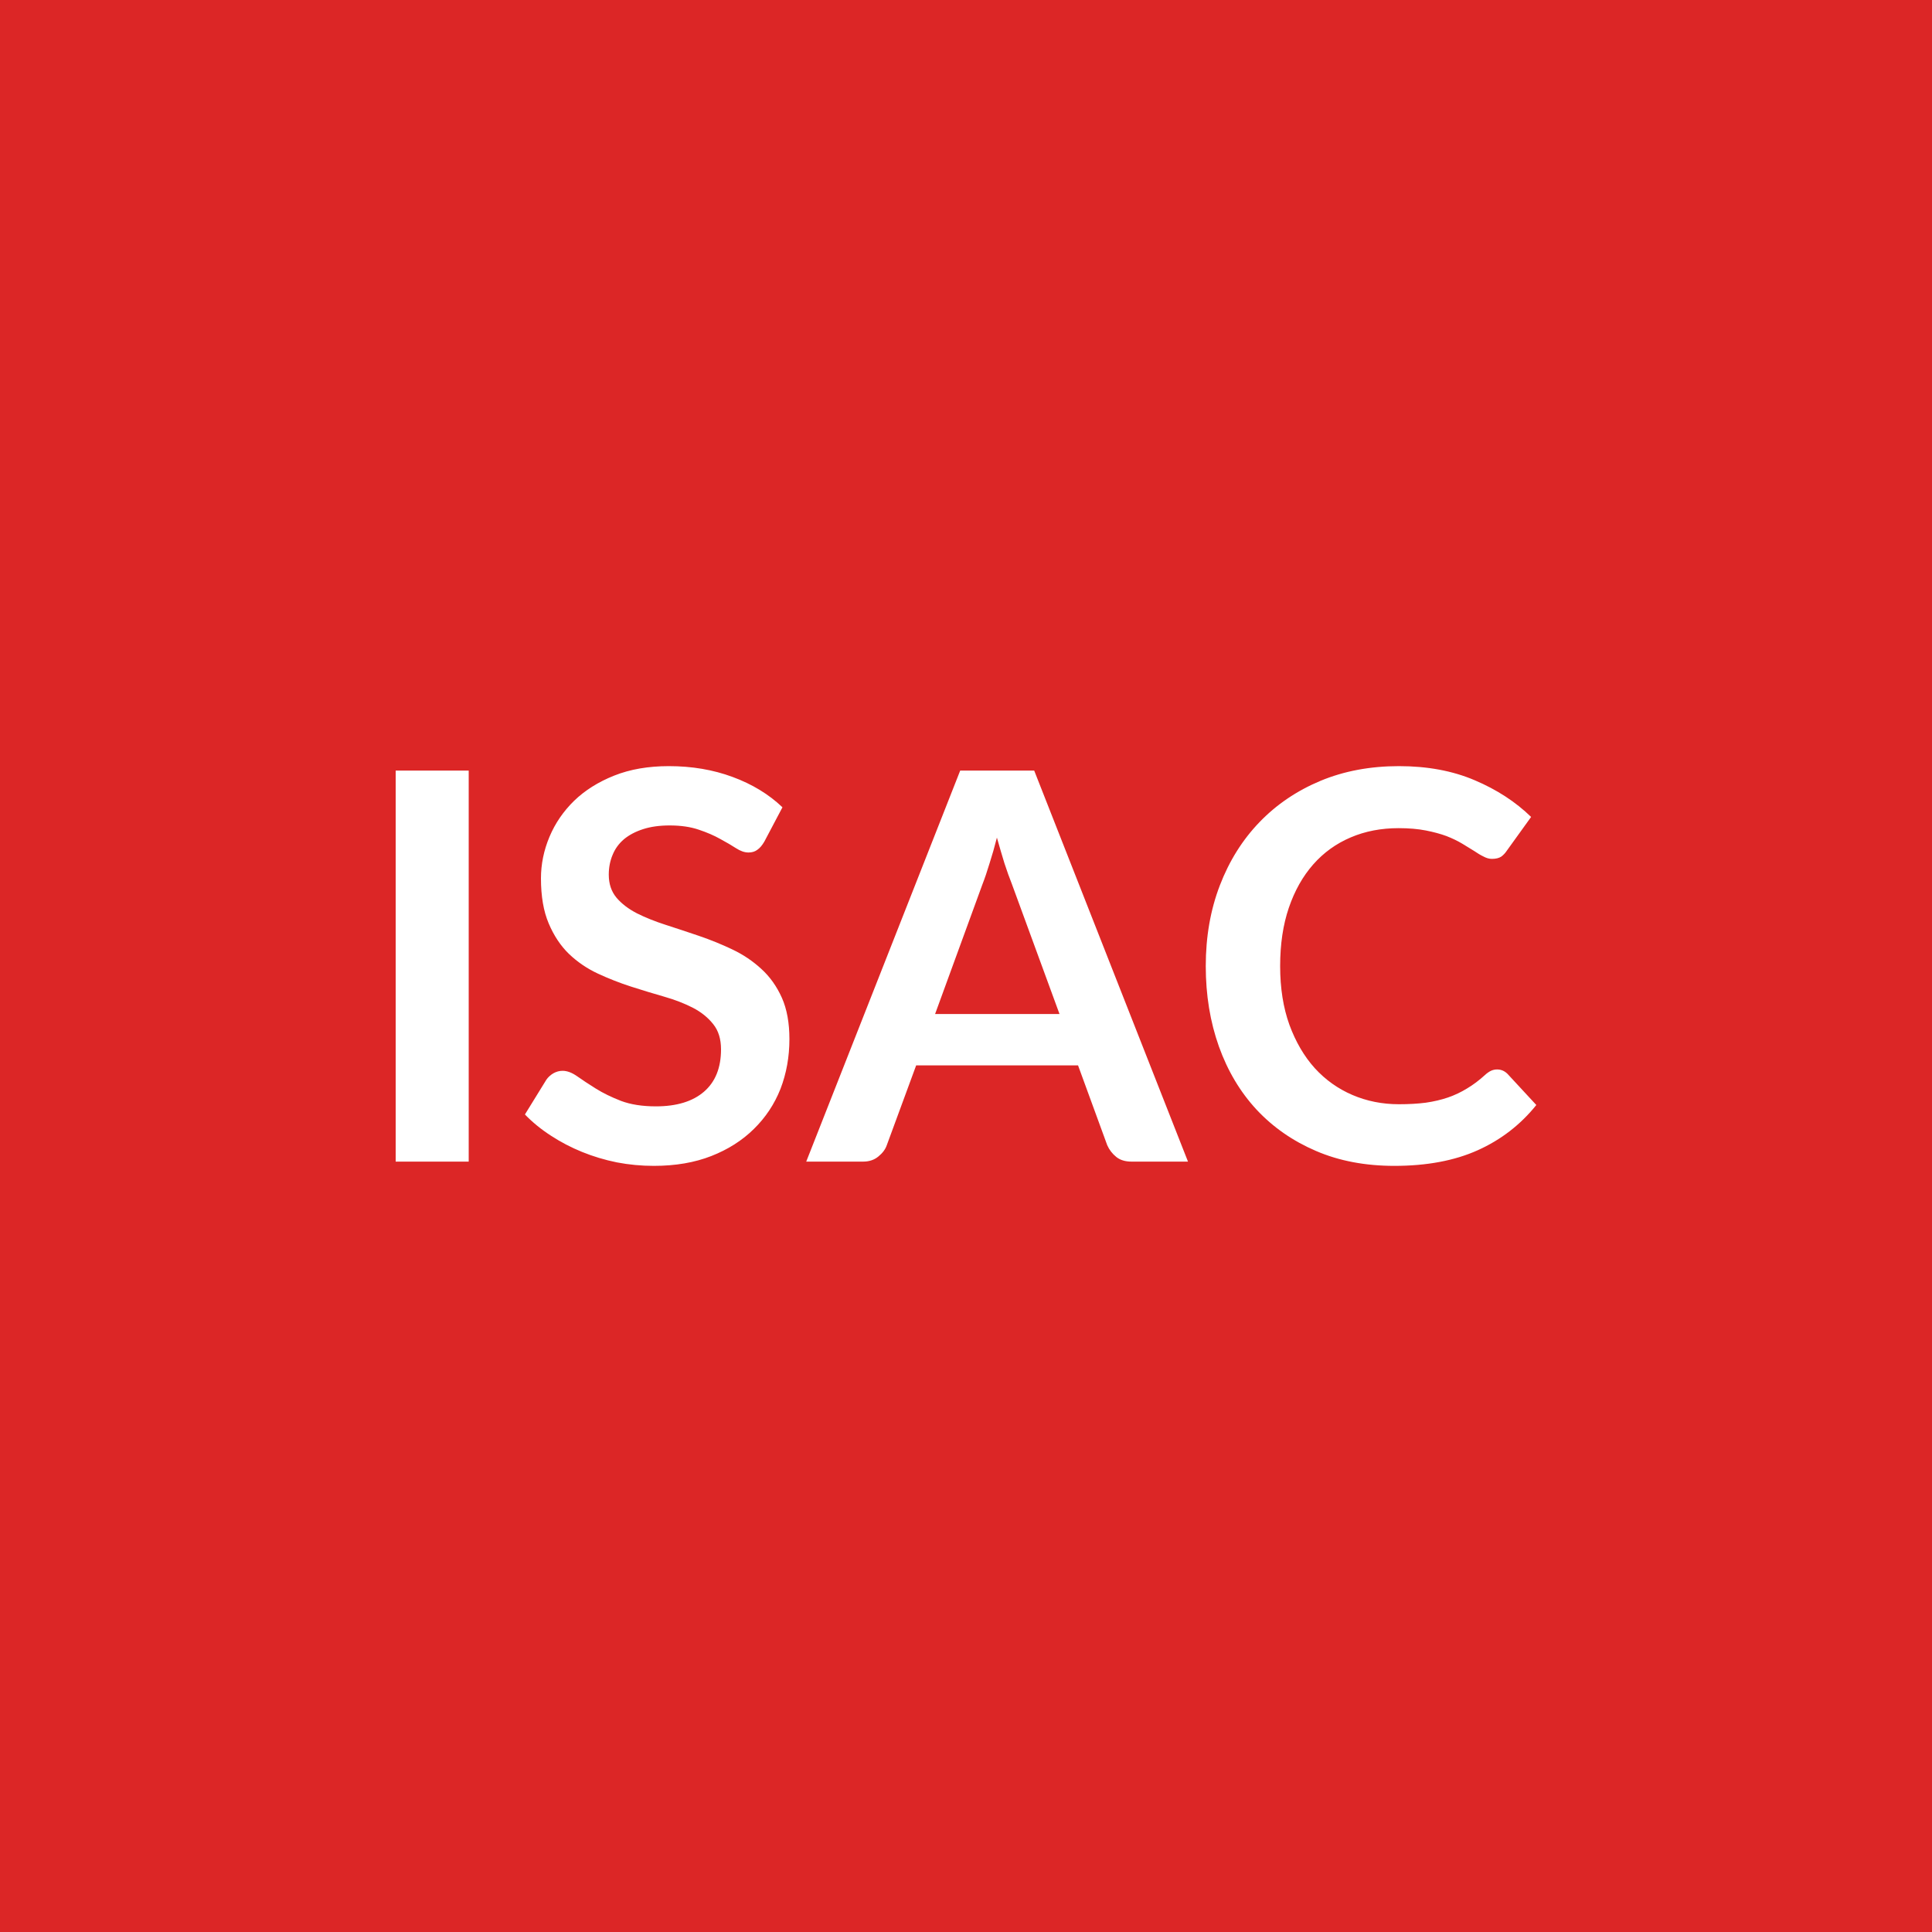
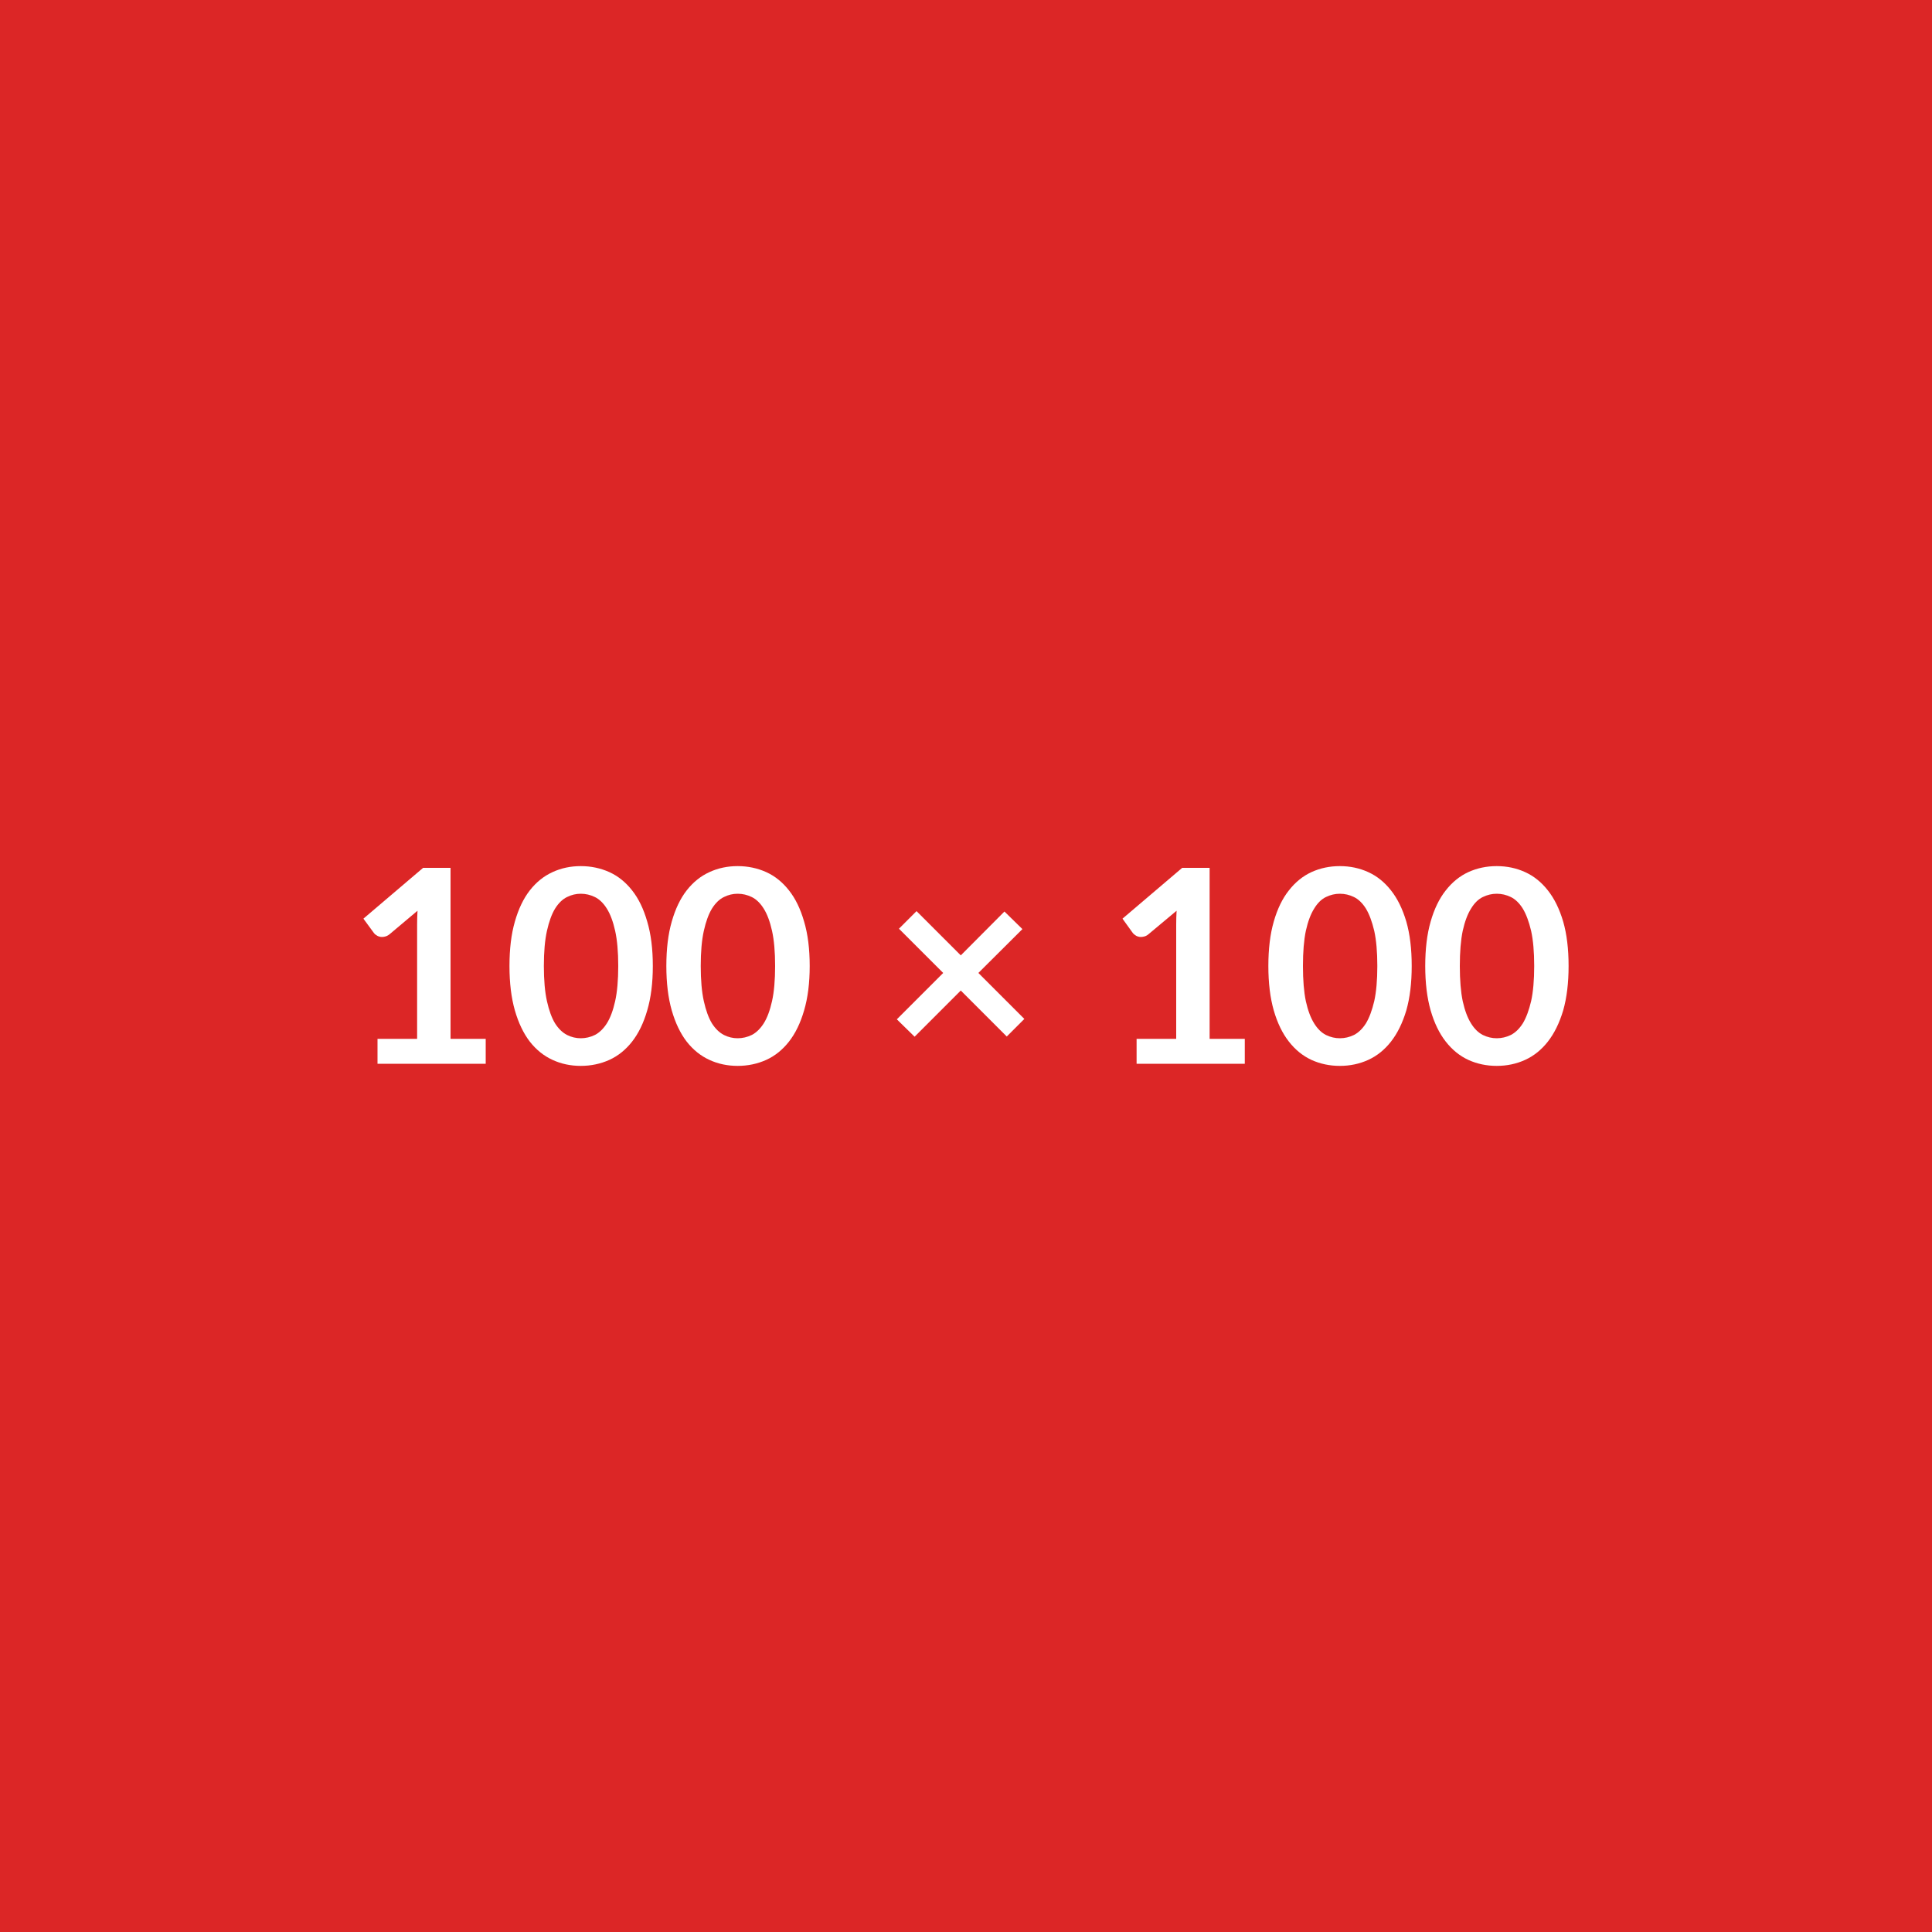
<svg xmlns="http://www.w3.org/2000/svg" width="100" height="100" viewBox="0 0 100 100">
  <rect width="100%" height="100%" fill="#dc2626" />
-   <path fill="#ffffff" d="M24.26 39.885v20.24h-3.78v-20.24zm16.24 1.9-.94 1.78q-.17.29-.36.42-.18.14-.46.14-.3 0-.64-.22t-.82-.48q-.48-.27-1.11-.48-.64-.22-1.51-.22-.78 0-1.37.19t-.99.52q-.4.34-.59.81-.2.47-.2 1.03 0 .71.4 1.19.4.47 1.06.81.66.33 1.5.6t1.72.57 1.72.7 1.5 1.01q.66.6 1.06 1.49.39.88.39 2.14 0 1.37-.46 2.57-.47 1.19-1.38 2.08-.9.89-2.2 1.4t-2.98.51q-.97 0-1.91-.18-.94-.19-1.8-.54t-1.61-.84q-.76-.49-1.35-1.1l1.11-1.8q.14-.2.36-.33.23-.13.48-.13.35 0 .75.28.41.29.97.64t1.31.64q.75.28 1.8.28 1.61 0 2.49-.76t.88-2.19q0-.8-.4-1.3-.4-.51-1.05-.85-.66-.34-1.5-.58t-1.71-.52-1.71-.67-1.5-1.02q-.65-.63-1.05-1.58-.4-.94-.4-2.33 0-1.1.44-2.15t1.28-1.87q.84-.81 2.07-1.3t2.83-.49q1.79 0 3.3.56 1.52.56 2.58 1.57m7.9 10.7h6.44l-2.47-6.74q-.18-.45-.38-1.06-.19-.62-.39-1.33-.18.71-.38 1.33-.19.63-.37 1.09zm5.13-12.6 7.96 20.24h-2.92q-.49 0-.79-.24-.31-.25-.47-.61l-1.51-4.13h-8.38l-1.52 4.13q-.11.32-.43.58-.32.27-.8.27h-2.94l7.97-20.24zm23.96 15.47q.31 0 .54.23l1.49 1.61q-1.23 1.53-3.03 2.34t-4.32.81q-2.26 0-4.05-.77-1.8-.77-3.08-2.14-1.27-1.37-1.95-3.27-.68-1.91-.68-4.16 0-2.28.73-4.18t2.05-3.27 3.16-2.14q1.83-.76 4.06-.76 2.21 0 3.92.73 1.72.73 2.92 1.9l-1.26 1.75q-.11.17-.28.3-.18.12-.49.12-.21 0-.43-.12-.23-.11-.49-.29-.27-.17-.62-.38t-.81-.39q-.46-.17-1.07-.29t-1.41-.12q-1.36 0-2.48.48-1.13.48-1.94 1.4t-1.26 2.24-.45 3.02q0 1.71.48 3.04.49 1.33 1.31 2.24.83.91 1.95 1.39t2.41.48q.77 0 1.39-.08.62-.09 1.15-.27.52-.18.99-.47.47-.28.93-.7.14-.13.3-.21.15-.07.32-.07" />
+   <path fill="#ffffff" d="M23.32 53.77h1.82v1.29h-5.6v-1.29h2.05v-5.91q0-.35.02-.72l-1.45 1.22q-.13.1-.25.12-.12.03-.23.01t-.19-.08q-.09-.05-.13-.11l-.55-.75 3.09-2.63h1.42zM33.79 50q0 1.32-.29 2.3-.28.97-.78 1.61t-1.18.95q-.69.31-1.48.31t-1.46-.31q-.68-.31-1.18-.95-.49-.64-.77-1.61-.28-.98-.28-2.3 0-1.33.28-2.3.28-.98.77-1.61.5-.64 1.18-.95.67-.31 1.46-.31t1.48.31q.68.31 1.18.95.5.63.78 1.61.29.97.29 2.3M32 50q0-1.1-.16-1.82t-.43-1.15-.62-.6-.73-.17q-.37 0-.71.17-.35.17-.62.6-.26.43-.42 1.15T28.15 50t.16 1.82.42 1.15q.27.42.62.6.34.17.71.17.38 0 .73-.17.35-.18.62-.6.27-.43.43-1.15T32 50m9.91 0q0 1.32-.29 2.3-.28.97-.78 1.61t-1.18.95q-.69.31-1.48.31t-1.46-.31q-.68-.31-1.18-.95-.49-.64-.77-1.61-.28-.98-.28-2.3 0-1.33.28-2.3.28-.98.77-1.61.5-.64 1.18-.95.67-.31 1.46-.31t1.48.31q.68.31 1.18.95.5.63.78 1.61.29.97.29 2.3m-1.79 0q0-1.1-.16-1.82t-.43-1.15-.62-.6-.73-.17q-.37 0-.71.17-.35.17-.62.6-.26.43-.42 1.15T36.27 50t.16 1.82.42 1.15q.27.42.62.6.34.17.71.17.38 0 .73-.17.35-.18.62-.6.27-.43.43-1.15t.16-1.82m12.9 2.74-.91.91-2.38-2.38-2.39 2.39-.92-.9 2.4-2.4-2.29-2.29.91-.91 2.29 2.29 2.26-2.27.93.91-2.28 2.27zm9.59 1.03h1.82v1.29h-5.6v-1.29h2.05v-5.91q0-.35.02-.72l-1.46 1.22q-.12.1-.25.12-.12.03-.23.01t-.19-.08q-.08-.05-.13-.11l-.54-.75 3.09-2.63h1.42zM73.07 50q0 1.32-.28 2.3-.29.97-.79 1.61t-1.18.95-1.47.31-1.47-.31q-.67-.31-1.17-.95t-.78-1.61q-.28-.98-.28-2.3 0-1.33.28-2.3.28-.98.78-1.61.5-.64 1.17-.95.68-.31 1.47-.31t1.47.31 1.18.95q.5.63.79 1.61.28.97.28 2.3m-1.78 0q0-1.1-.16-1.82-.17-.72-.43-1.15-.27-.43-.62-.6t-.73-.17q-.37 0-.72.17t-.61.6q-.27.43-.43 1.15-.15.72-.15 1.82t.15 1.82q.16.72.43 1.15.26.42.61.6.35.17.72.17.38 0 .73-.17.35-.18.62-.6.26-.43.43-1.15.16-.72.16-1.82m9.9 0q0 1.32-.28 2.3-.29.97-.79 1.61t-1.18.95-1.47.31-1.47-.31q-.67-.31-1.17-.95t-.78-1.61q-.28-.98-.28-2.3 0-1.33.28-2.3.28-.98.78-1.61.5-.64 1.17-.95.68-.31 1.47-.31t1.47.31 1.18.95q.5.63.79 1.61.28.97.28 2.3m-1.78 0q0-1.1-.16-1.82-.17-.72-.43-1.15-.27-.43-.62-.6t-.73-.17q-.37 0-.72.17t-.61.6q-.27.43-.43 1.15-.15.72-.15 1.82t.15 1.82q.16.72.43 1.15.26.42.61.6.35.17.72.17.38 0 .73-.17.35-.18.62-.6.26-.43.43-1.15.16-.72.16-1.82" />
</svg>
